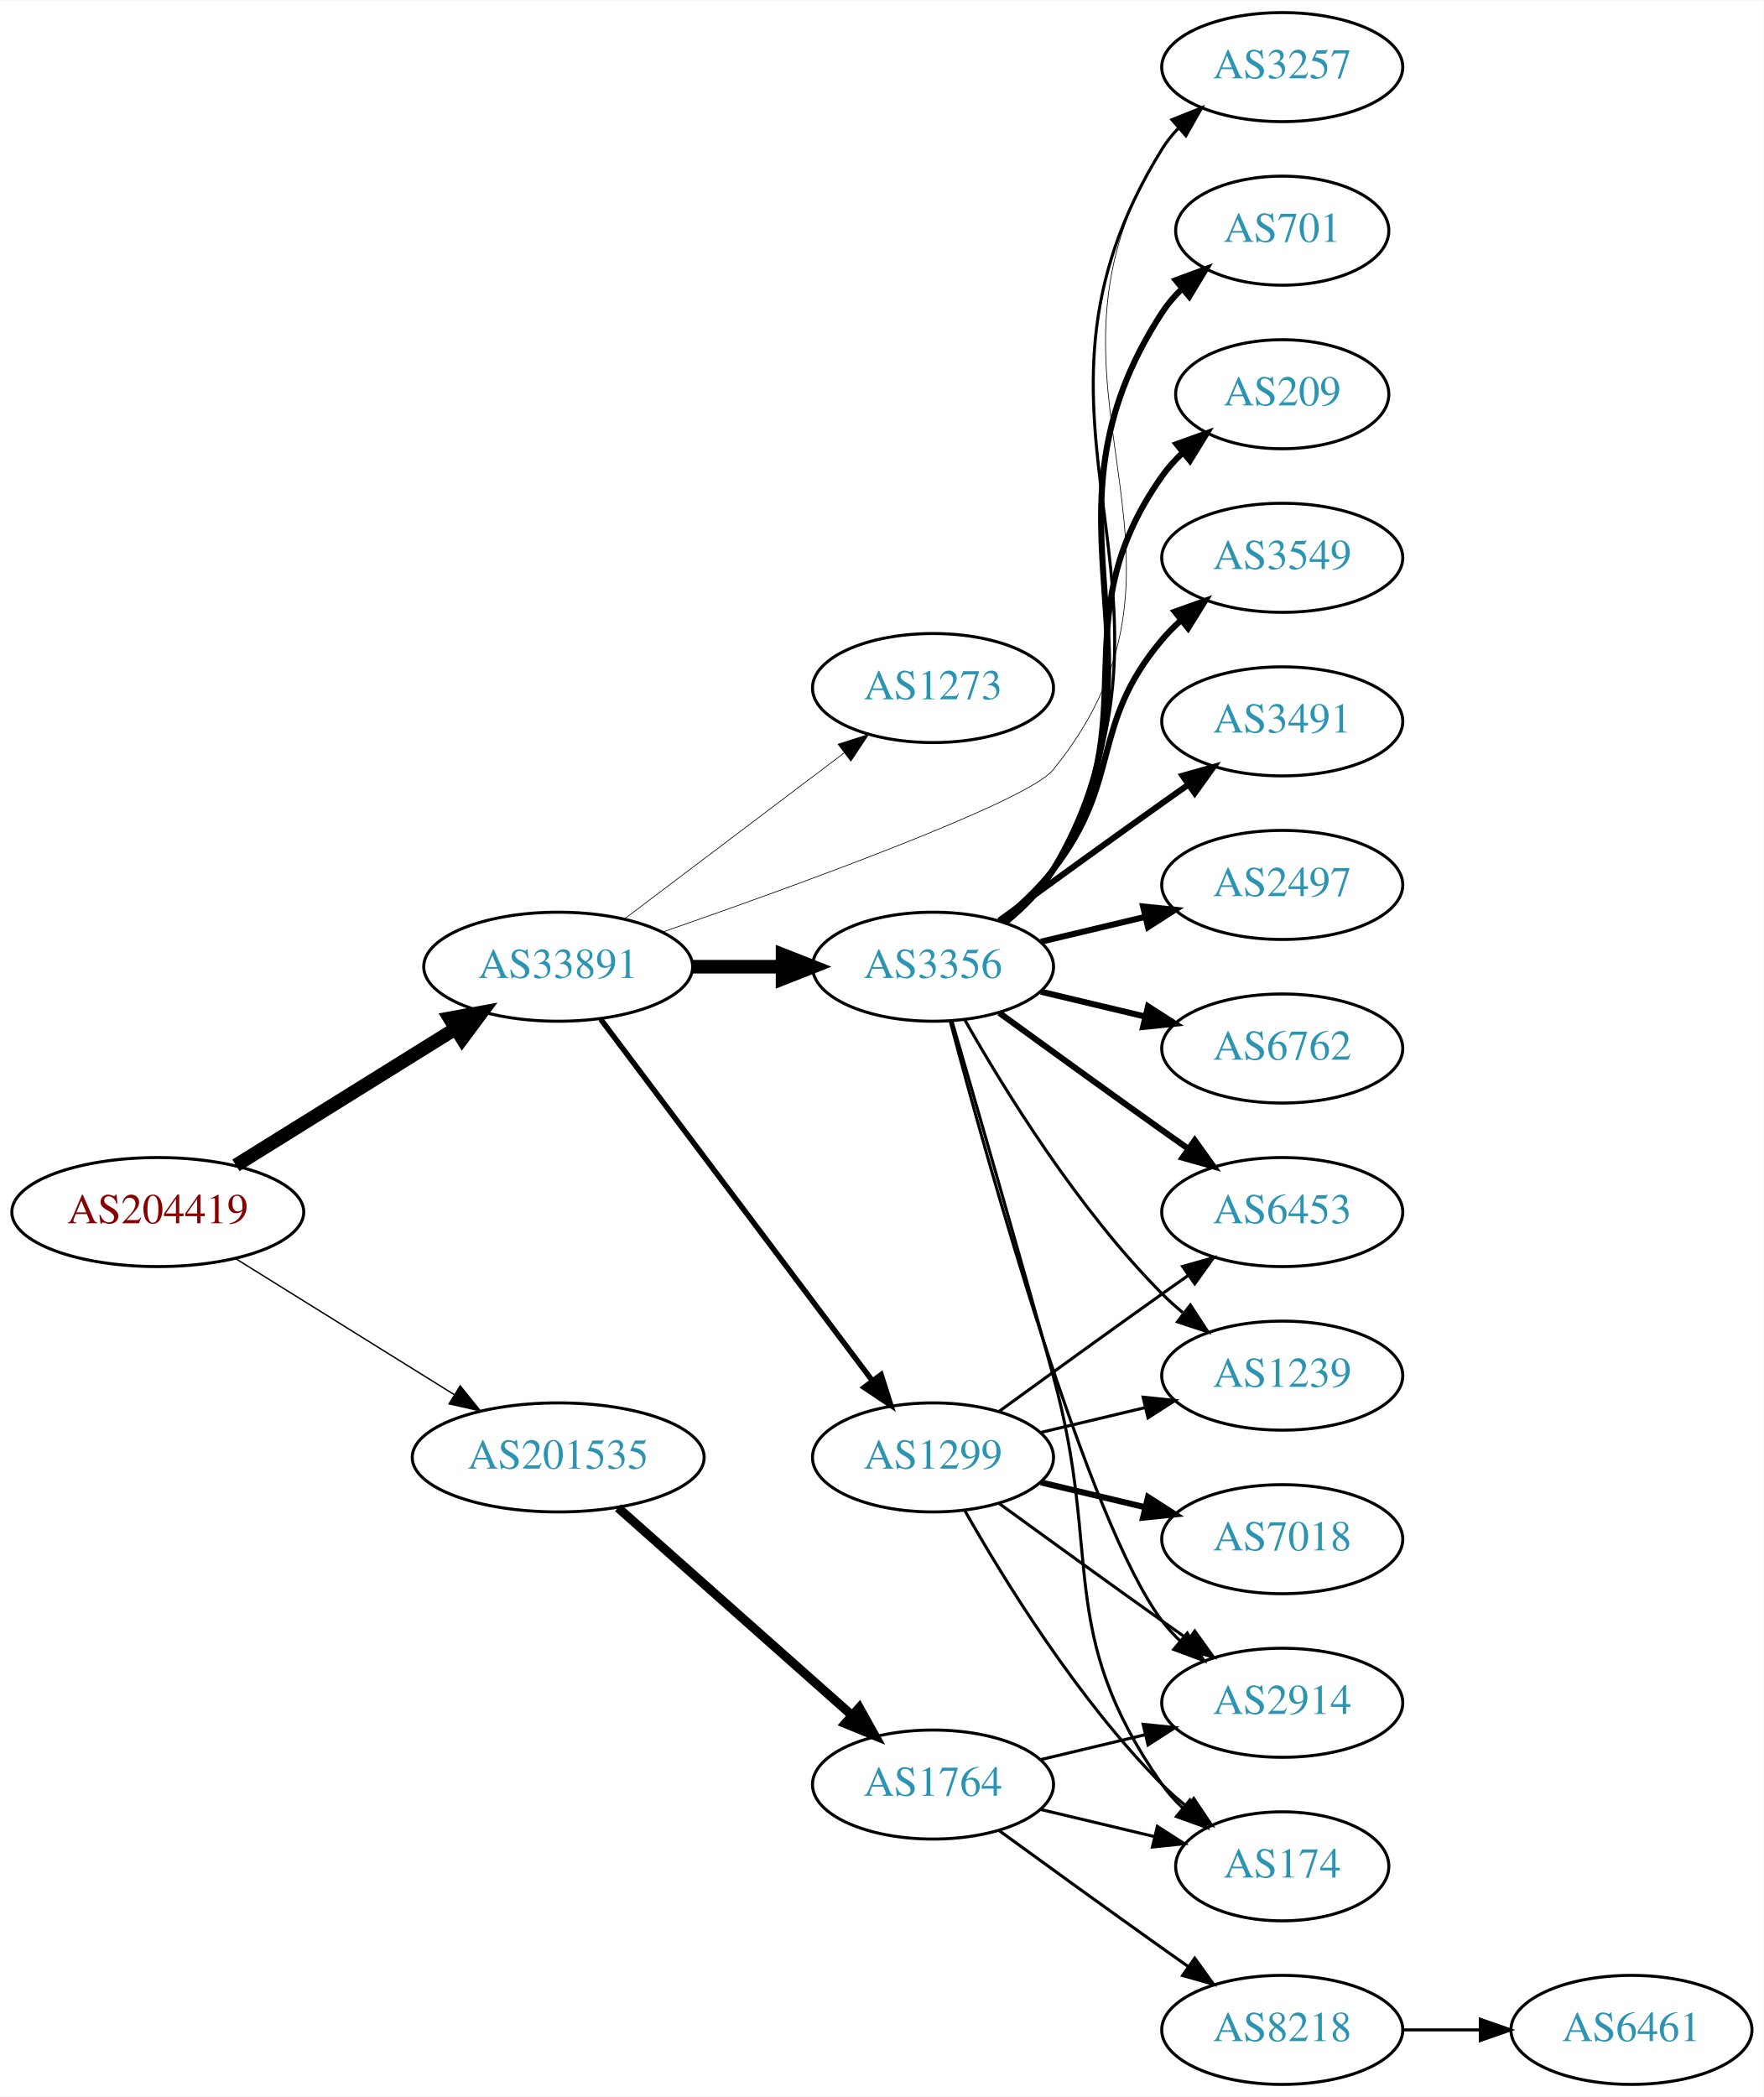
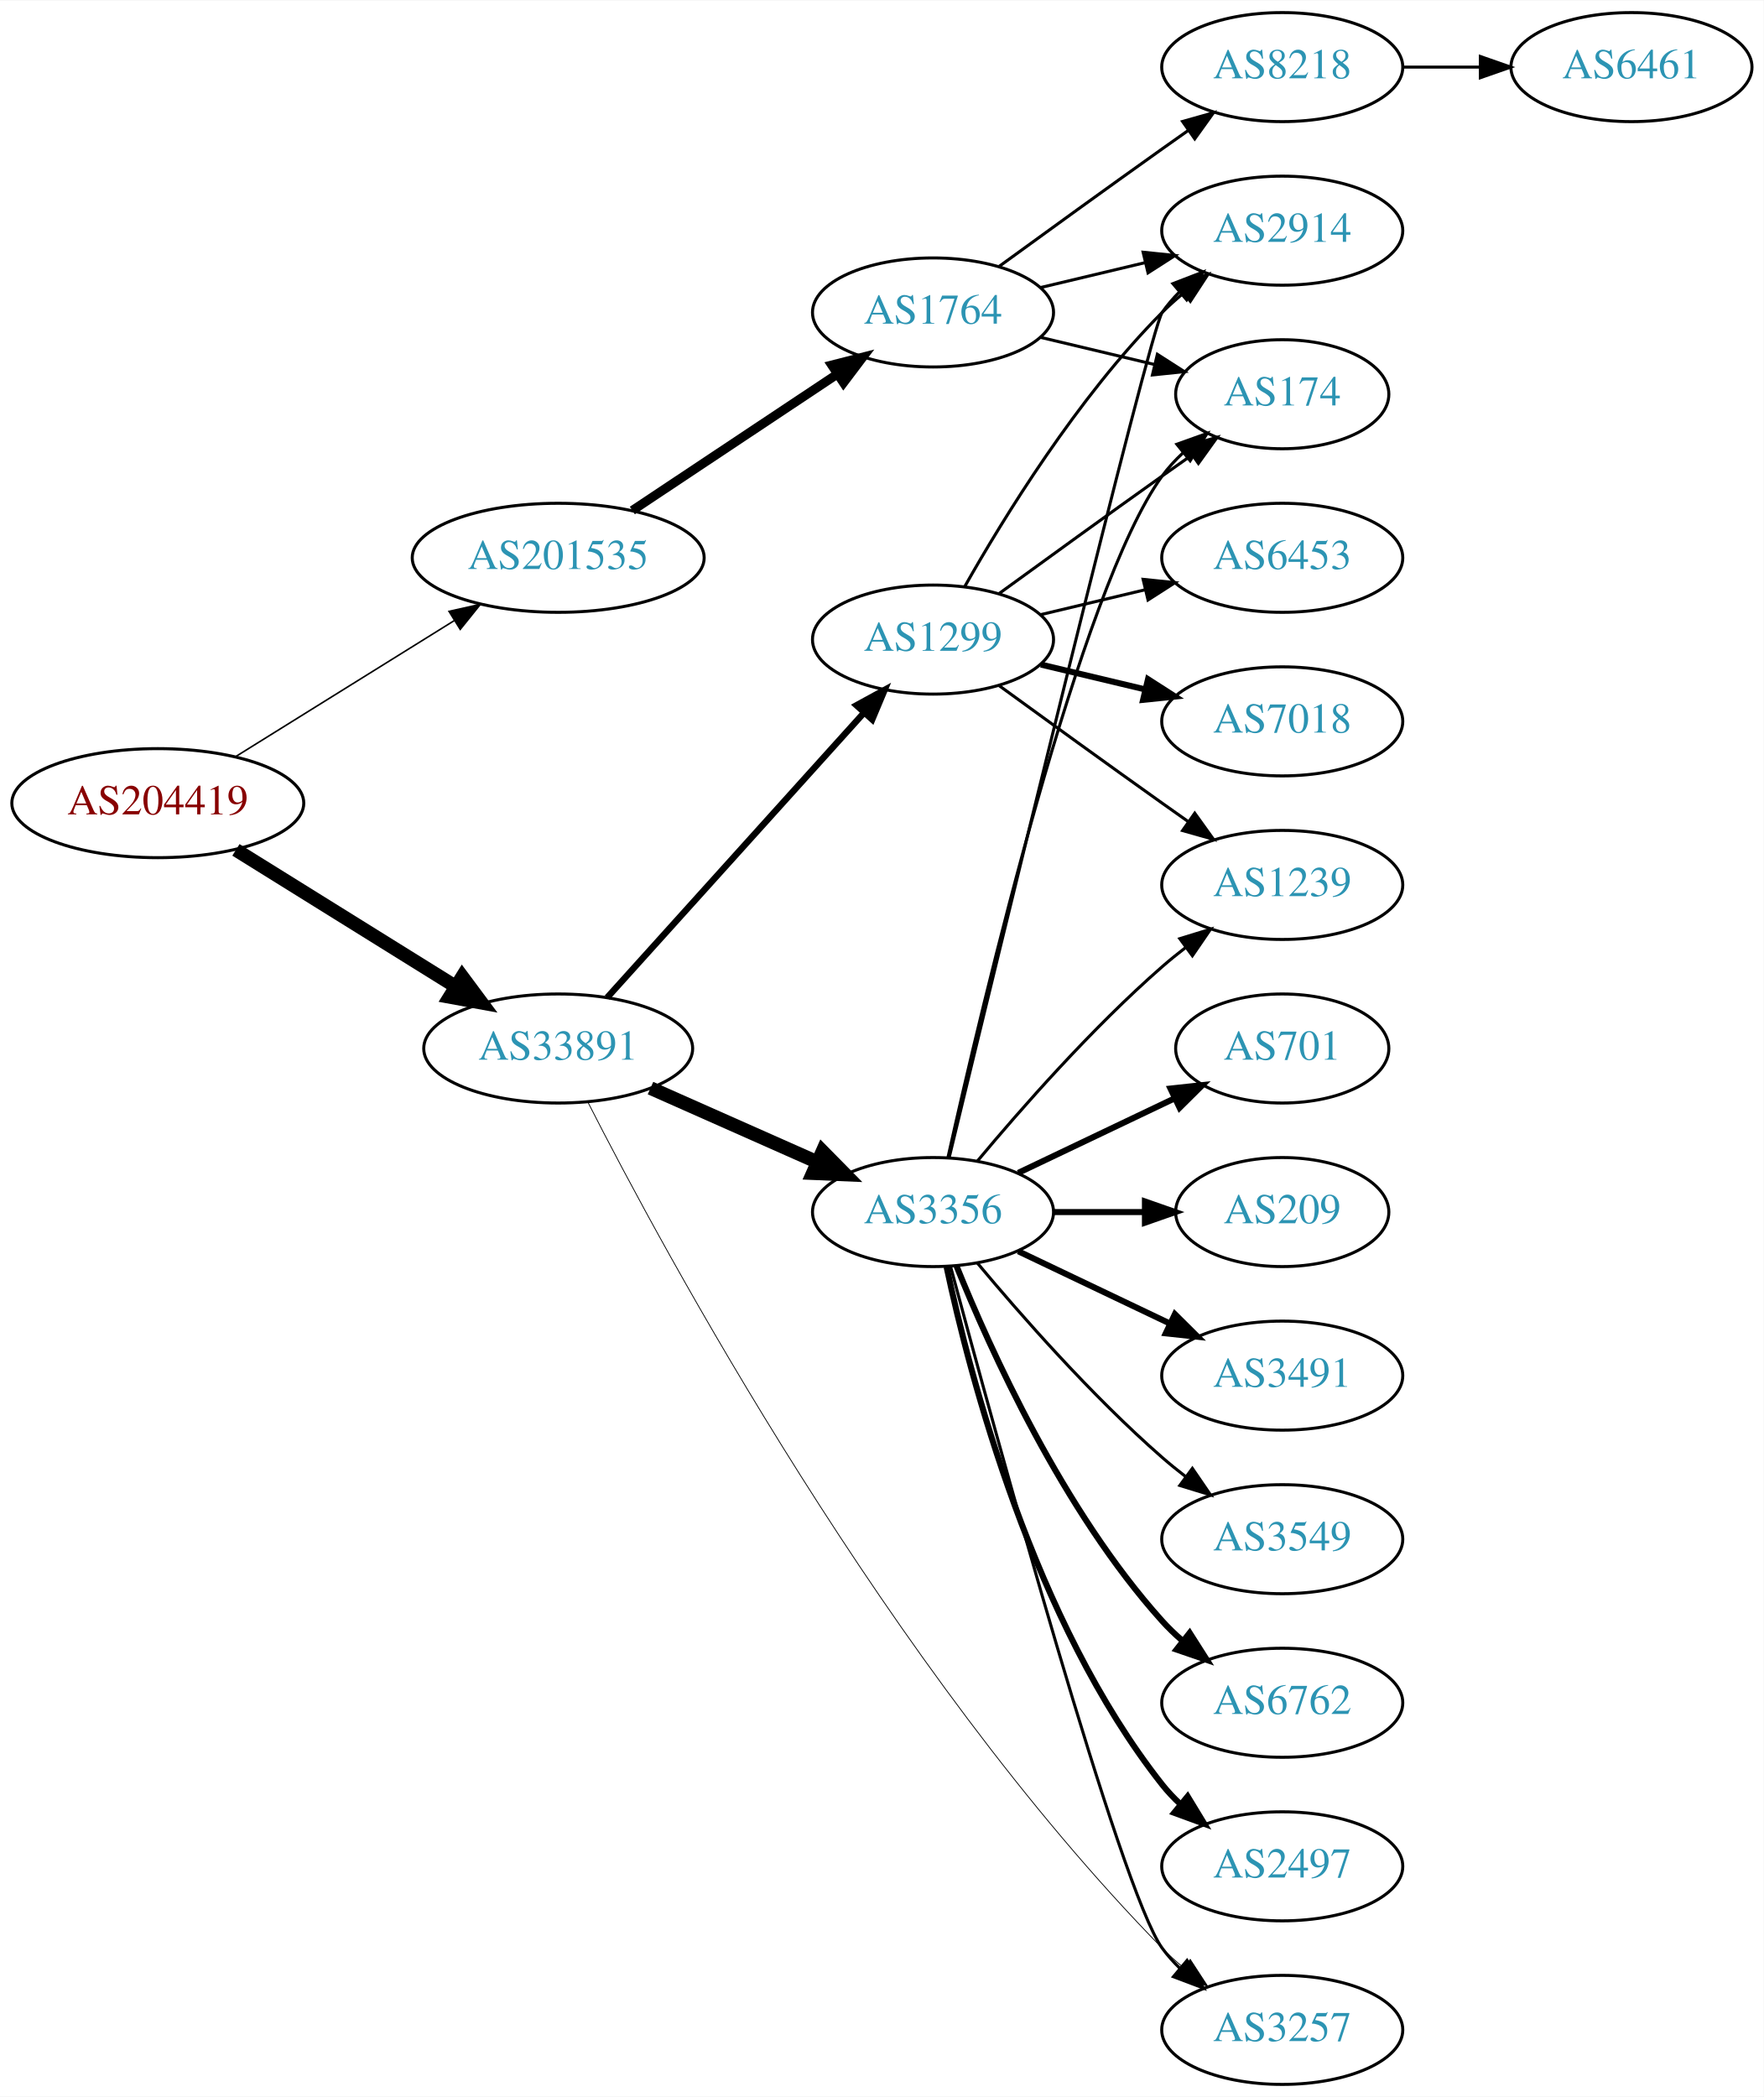
<svg xmlns="http://www.w3.org/2000/svg" xmlns:xlink="http://www.w3.org/1999/xlink" width="582pt" height="692pt" viewBox="0.00 0.00 582.26 692.00">
  <g id="graph0" class="graph" transform="scale(1 1) rotate(0) translate(4 688)">
    <polygon fill="white" stroke="none" points="-4,4 -4,-688 578.262,-688 578.262,4 -4,4" />
    <g id="node1" class="node">
      <g id="a_node1">
        <a xlink:href="/asn/204419" xlink:title="AS204419 ~ Smart-Connect [AT]">
-           <ellipse fill="#ffffff" stroke="black" cx="48.096" cy="-288" rx="48.192" ry="18" />
-           <text text-anchor="middle" x="48.096" y="-284.3" font-family="Times,serif" font-size="14.00" fill="#880000">AS204419</text>
+           <ellipse fill="#ffffff" stroke="black" cx="48.096" cy="-423" rx="48.192" ry="18" />
+           <text text-anchor="middle" x="48.096" y="-419.3" font-family="Times,serif" font-size="14.00" fill="#880000">AS204419</text>
        </a>
      </g>
    </g>
    <g id="node2" class="node">
      <g id="a_node2">
        <a xlink:href="/asn/33891" xlink:title="AS33891 ~ CORE-BACKBONE GMBH GLOBAL NETWORK [DE]">
-           <ellipse fill="#ffffff" stroke="black" cx="180.287" cy="-369" rx="44.393" ry="18" />
-           <text text-anchor="middle" x="180.287" y="-365.3" font-family="Times,serif" font-size="14.00" fill="#2c94b3">AS33891</text>
+           <ellipse fill="#ffffff" stroke="black" cx="180.287" cy="-342" rx="44.393" ry="18" />
+           <text text-anchor="middle" x="180.287" y="-338.3" font-family="Times,serif" font-size="14.00" fill="#2c94b3">AS33891</text>
        </a>
      </g>
    </g>
    <g id="edge1" class="edge">
-       <path fill="none" stroke="black" stroke-width="4.5" d="M73.89,-303.426C94.472,-316.231 123.915,-334.549 146.452,-348.572" />
-       <polygon fill="black" stroke="black" stroke-width="4.5" points="144.455,-351.966 155.026,-353.905 148.615,-345.28 144.455,-351.966" />
+       <path fill="none" stroke="black" stroke-width="4.5" d="M73.89,-407.574C94.472,-394.769 123.915,-376.451 146.452,-362.428" />
+       <polygon fill="black" stroke="black" stroke-width="4.5" points="148.615,-365.72 155.026,-357.095 144.455,-359.034 148.615,-365.72" />
    </g>
    <g id="node3" class="node">
      <g id="a_node3">
        <a xlink:href="/asn/201535" xlink:title="AS201535 ~ andom-tec [AT]">
-           <ellipse fill="#ffffff" stroke="black" cx="180.287" cy="-207" rx="48.192" ry="18" />
-           <text text-anchor="middle" x="180.287" y="-203.3" font-family="Times,serif" font-size="14.00" fill="#2c94b3">AS201535</text>
+           <ellipse fill="#ffffff" stroke="black" cx="180.287" cy="-504" rx="48.192" ry="18" />
+           <text text-anchor="middle" x="180.287" y="-500.3" font-family="Times,serif" font-size="14.00" fill="#2c94b3">AS201535</text>
        </a>
      </g>
    </g>
    <g id="edge2" class="edge">
-       <path fill="none" stroke="black" stroke-width="0.45" d="M73.89,-272.574C94.341,-259.85 123.542,-241.682 146.024,-227.695" />
-       <polygon fill="black" stroke="black" stroke-width="0.45" points="147.943,-230.623 154.585,-222.369 144.245,-224.68 147.943,-230.623" />
+       <path fill="none" stroke="black" stroke-width="0.519" d="M73.89,-438.426C94.341,-451.15 123.542,-469.318 146.024,-483.305" />
+       <polygon fill="black" stroke="black" stroke-width="0.519" points="144.245,-486.32 154.585,-488.631 147.943,-480.377 144.245,-486.32" />
    </g>
    <g id="node4" class="node">
      <g id="a_node4">
        <a xlink:href="/asn/1299" xlink:title="AS1299 ~ Telia Carrier [EU]">
-           <ellipse fill="#ffffff" stroke="black" cx="304.029" cy="-207" rx="39.794" ry="18" />
-           <text text-anchor="middle" x="304.029" y="-203.3" font-family="Times,serif" font-size="14.00" fill="#2c94b3">AS1299</text>
+           <ellipse fill="#ffffff" stroke="black" cx="304.029" cy="-477" rx="39.794" ry="18" />
+           <text text-anchor="middle" x="304.029" y="-473.3" font-family="Times,serif" font-size="14.00" fill="#2c94b3">AS1299</text>
        </a>
      </g>
    </g>
    <g id="edge3" class="edge">
-       <path fill="none" stroke="black" stroke-width="1.8" d="M194.316,-351.663C215.826,-323.04 258.867,-265.767 283.856,-232.514" />
-       <polygon fill="black" stroke="black" stroke-width="1.8" points="286.885,-234.309 290.095,-224.212 281.289,-230.104 286.885,-234.309" />
+       <path fill="none" stroke="black" stroke-width="2.118" d="M196.46,-358.825C217.809,-382.499 256.832,-425.771 281.269,-452.87" />
+       <polygon fill="black" stroke="black" stroke-width="2.118" points="278.752,-455.305 288.048,-460.387 283.95,-450.617 278.752,-455.305" />
    </g>
    <g id="node5" class="node">
      <g id="a_node5">
        <a xlink:href="/asn/3356" xlink:title="AS3356 ~ Level 3 Parent, LLC [US]">
-           <ellipse fill="#ffffff" stroke="black" cx="304.029" cy="-369" rx="39.794" ry="18" />
-           <text text-anchor="middle" x="304.029" y="-365.3" font-family="Times,serif" font-size="14.00" fill="#2c94b3">AS3356</text>
+           <ellipse fill="#ffffff" stroke="black" cx="304.029" cy="-288" rx="39.794" ry="18" />
+           <text text-anchor="middle" x="304.029" y="-284.3" font-family="Times,serif" font-size="14.00" fill="#2c94b3">AS3356</text>
        </a>
      </g>
    </g>
    <g id="edge4" class="edge">
-       <path fill="none" stroke="black" stroke-width="4.5" d="M224.552,-369C234.189,-369 244.471,-369 254.311,-369" />
-       <polygon fill="black" stroke="black" stroke-width="4.5" points="254.36,-372.938 264.36,-369 254.36,-365.063 254.36,-372.938" />
+       <path fill="none" stroke="black" stroke-width="4.5" d="M210.758,-328.928C227.264,-321.607 248.013,-312.403 265.652,-304.579" />
+       <polygon fill="black" stroke="black" stroke-width="4.5" points="267.54,-308.049 275.085,-300.395 264.347,-300.85 267.54,-308.049" />
    </g>
    <g id="node6" class="node">
      <g id="a_node6">
        <a xlink:href="/asn/3257" xlink:title="AS3257 ~ GTT [DE]">
-           <ellipse fill="#ffffff" stroke="black" cx="419.322" cy="-666" rx="39.794" ry="18" />
-           <text text-anchor="middle" x="419.322" y="-662.3" font-family="Times,serif" font-size="14.00" fill="#2c94b3">AS3257</text>
+           <ellipse fill="#ffffff" stroke="black" cx="419.322" cy="-18" rx="39.794" ry="18" />
+           <text text-anchor="middle" x="419.322" y="-14.3" font-family="Times,serif" font-size="14.00" fill="#2c94b3">AS3257</text>
        </a>
      </g>
    </g>
    <g id="edge5" class="edge">
-       <path fill="none" stroke="black" stroke-width="0.225" d="M214.576,-380.372C259.554,-396.028 335.134,-423.479 343.676,-434 401.982,-505.816 329.959,-560.991 379.676,-639 381.243,-641.459 383.122,-643.756 385.197,-645.89" />
-       <polygon fill="black" stroke="black" stroke-width="0.225" points="382.981,-648.601 392.83,-652.506 387.566,-643.311 382.981,-648.601" />
+       <path fill="none" stroke="black" stroke-width="0.265" d="M190.078,-324.31C214.868,-275.622 289.434,-137.148 379.676,-45 381.77,-42.862 384.054,-40.784 386.431,-38.792" />
+       <polygon fill="black" stroke="black" stroke-width="0.265" points="388.949,-41.27 394.731,-32.392 384.675,-35.727 388.949,-41.27" />
+     </g>
+     <g id="node18" class="node">
+       <g id="a_node18">
+         <a xlink:href="/asn/1764" xlink:title="AS1764 ~ NEXTLAYER-AS [AT]">
+           <ellipse fill="#ffffff" stroke="black" cx="304.029" cy="-585" rx="39.794" ry="18" />
+           <text text-anchor="middle" x="304.029" y="-581.3" font-family="Times,serif" font-size="14.00" fill="#2c94b3">AS1764</text>
+         </a>
+       </g>
+     </g>
+     <g id="edge21" class="edge">
+       <path fill="none" stroke="black" stroke-width="3" d="M204.76,-519.618C223.986,-532.409 251.338,-550.608 272.306,-564.559" />
+       <polygon fill="black" stroke="black" stroke-width="3" points="270.595,-567.624 280.859,-570.249 274.472,-561.796 270.595,-567.624" />
    </g>
    <g id="node7" class="node">
      <g id="a_node7">
-         <a xlink:href="/asn/1273" xlink:title="AS1273 ~ Vodafone Group PLC [EU]">
-           <ellipse fill="#ffffff" stroke="black" cx="304.029" cy="-461" rx="39.794" ry="18" />
-           <text text-anchor="middle" x="304.029" y="-457.3" font-family="Times,serif" font-size="14.00" fill="#2c94b3">AS1273</text>
+         <a xlink:href="/asn/1239" xlink:title="AS1239 ~ Sprint [US]">
+           <ellipse fill="#ffffff" stroke="black" cx="419.322" cy="-396" rx="39.794" ry="18" />
+           <text text-anchor="middle" x="419.322" y="-392.3" font-family="Times,serif" font-size="14.00" fill="#2c94b3">AS1239</text>
        </a>
      </g>
    </g>
    <g id="edge6" class="edge">
-       <path fill="none" stroke="black" stroke-width="0.225" d="M202.215,-384.815C222.229,-399.94 252.557,-422.859 274.722,-439.608" />
-       <polygon fill="black" stroke="black" stroke-width="0.225" points="272.69,-442.46 282.779,-445.697 276.911,-436.875 272.69,-442.46" />
-     </g>
-     <g id="node19" class="node">
-       <g id="a_node19">
-         <a xlink:href="/asn/1764" xlink:title="AS1764 ~ NEXTLAYER-AS [AT]">
-           <ellipse fill="#ffffff" stroke="black" cx="304.029" cy="-99" rx="39.794" ry="18" />
-           <text text-anchor="middle" x="304.029" y="-95.3" font-family="Times,serif" font-size="14.00" fill="#2c94b3">AS1764</text>
-         </a>
-       </g>
-     </g>
-     <g id="edge23" class="edge">
-       <path fill="none" stroke="black" stroke-width="3" d="M200.043,-190.362C220.686,-172.048 254.006,-142.49 277.132,-121.974" />
-       <polygon fill="black" stroke="black" stroke-width="3" points="279.692,-124.382 284.85,-115.128 275.046,-119.146 279.692,-124.382" />
+       <path fill="none" stroke="black" d="M325.878,-461.778C340.812,-450.909 361.425,-435.975 379.676,-423 382.496,-420.995 385.439,-418.915 388.387,-416.841" />
+       <polygon fill="black" stroke="black" points="390.434,-419.681 396.612,-411.074 386.415,-413.95 390.434,-419.681" />
+     </g>
+     <g id="node8" class="node">
+       <g id="a_node8">
+         <a xlink:href="/asn/7018" xlink:title="AS7018 ~ AT&amp;T Services, Inc. [US]">
+           <ellipse fill="#ffffff" stroke="black" cx="419.322" cy="-450" rx="39.794" ry="18" />
+           <text text-anchor="middle" x="419.322" y="-446.3" font-family="Times,serif" font-size="14.00" fill="#2c94b3">AS7018</text>
+         </a>
+       </g>
+     </g>
+     <g id="edge7" class="edge">
+       <path fill="none" stroke="black" stroke-width="2" d="M339.637,-468.752C350.508,-466.162 362.662,-463.265 374.105,-460.538" />
+       <polygon fill="black" stroke="black" stroke-width="2" points="375.011,-463.92 383.927,-458.197 373.388,-457.111 375.011,-463.92" />
+     </g>
+     <g id="node9" class="node">
+       <g id="a_node9">
+         <a xlink:href="/asn/2914" xlink:title="AS2914 ~ NTT America, Inc. [US]">
+           <ellipse fill="#ffffff" stroke="black" cx="419.322" cy="-612" rx="39.794" ry="18" />
+           <text text-anchor="middle" x="419.322" y="-608.3" font-family="Times,serif" font-size="14.00" fill="#2c94b3">AS2914</text>
+         </a>
+       </g>
+     </g>
+     <g id="edge8" class="edge">
+       <path fill="none" stroke="black" d="M314.489,-494.49C327.271,-517.096 351.703,-556.886 379.676,-585 381.787,-587.121 384.083,-589.188 386.468,-591.171" />
+       <polygon fill="black" stroke="black" points="384.72,-594.242 394.784,-597.556 388.984,-588.69 384.72,-594.242" />
    </g>
    <g id="node10" class="node">
      <g id="a_node10">
-         <a xlink:href="/asn/1239" xlink:title="AS1239 ~ Sprint [US]">
-           <ellipse fill="#ffffff" stroke="black" cx="419.322" cy="-234" rx="39.794" ry="18" />
-           <text text-anchor="middle" x="419.322" y="-230.3" font-family="Times,serif" font-size="14.00" fill="#2c94b3">AS1239</text>
-         </a>
-       </g>
-     </g>
-     <g id="edge19" class="edge">
-       <path fill="none" stroke="black" d="M339.637,-215.248C350.508,-217.838 362.662,-220.735 374.105,-223.462" />
-       <polygon fill="black" stroke="black" points="373.388,-226.889 383.927,-225.803 375.011,-220.08 373.388,-226.889" />
+         <a xlink:href="/asn/174" xlink:title="AS174 ~ Cogent Communications [US]">
+           <ellipse fill="#ffffff" stroke="black" cx="419.322" cy="-558" rx="35.194" ry="18" />
+           <text text-anchor="middle" x="419.322" y="-554.3" font-family="Times,serif" font-size="14.00" fill="#2c94b3">AS174</text>
+         </a>
+       </g>
+     </g>
+     <g id="edge9" class="edge">
+       <path fill="none" stroke="black" d="M325.878,-492.222C340.812,-503.091 361.425,-518.025 379.676,-531 382.886,-533.282 386.255,-535.661 389.61,-538.018" />
+       <polygon fill="black" stroke="black" points="387.622,-540.899 397.82,-543.77 391.638,-535.166 387.622,-540.899" />
    </g>
    <g id="node11" class="node">
      <g id="a_node11">
        <a xlink:href="/asn/6453" xlink:title="AS6453 ~ TATA COMMUNICATIONS (AMERICA) INC [US]">
-           <ellipse fill="#ffffff" stroke="black" cx="419.322" cy="-288" rx="39.794" ry="18" />
-           <text text-anchor="middle" x="419.322" y="-284.3" font-family="Times,serif" font-size="14.00" fill="#2c94b3">AS6453</text>
-         </a>
-       </g>
-     </g>
-     <g id="edge21" class="edge">
-       <path fill="none" stroke="black" d="M325.878,-222.222C340.812,-233.091 361.425,-248.025 379.676,-261 382.496,-263.005 385.439,-265.085 388.387,-267.159" />
-       <polygon fill="black" stroke="black" points="386.415,-270.05 396.612,-272.926 390.434,-264.319 386.415,-270.05" />
+           <ellipse fill="#ffffff" stroke="black" cx="419.322" cy="-504" rx="39.794" ry="18" />
+           <text text-anchor="middle" x="419.322" y="-500.3" font-family="Times,serif" font-size="14.00" fill="#2c94b3">AS6453</text>
+         </a>
+       </g>
+     </g>
+     <g id="edge10" class="edge">
+       <path fill="none" stroke="black" d="M339.637,-485.248C350.508,-487.838 362.662,-490.735 374.105,-493.462" />
+       <polygon fill="black" stroke="black" points="373.388,-496.889 383.927,-495.803 375.011,-490.08 373.388,-496.889" />
+     </g>
+     <g id="edge20" class="edge">
+       <path fill="none" stroke="black" d="M309.868,-269.859C324.147,-216.694 365.97,-63.818 379.676,-45 381.393,-42.643 383.38,-40.419 385.529,-38.337" />
+       <polygon fill="black" stroke="black" points="387.891,-40.925 393.303,-31.817 383.392,-35.561 387.891,-40.925" />
+     </g>
+     <g id="edge11" class="edge">
+       <path fill="none" stroke="black" d="M318.659,-304.817C332.942,-321.929 356.488,-348.745 379.676,-369 382.142,-371.154 384.78,-373.294 387.478,-375.372" />
+       <polygon fill="black" stroke="black" points="385.503,-378.264 395.632,-381.37 389.651,-372.625 385.503,-378.264" />
+     </g>
+     <g id="edge18" class="edge">
+       <path fill="none" stroke="black" d="M309.414,-306.165C324.794,-369.79 375.583,-579.064 379.676,-585 381.331,-587.401 383.274,-589.656 385.392,-591.76" />
+       <polygon fill="black" stroke="black" points="383.223,-594.51 393.109,-598.322 387.758,-589.177 383.223,-594.51" />
+     </g>
+     <g id="edge19" class="edge">
+       <path fill="none" stroke="black" d="M308.988,-306.152C320.108,-356.009 352.588,-493.81 379.676,-531 381.652,-533.712 383.986,-536.249 386.513,-538.595" />
+       <polygon fill="black" stroke="black" points="384.529,-541.493 394.507,-545.055 388.928,-536.048 384.529,-541.493" />
+     </g>
+     <g id="node12" class="node">
+       <g id="a_node12">
+         <a xlink:href="/asn/209" xlink:title="AS209 ~ CenturyLink Communications, LLC [US]">
+           <ellipse fill="#ffffff" stroke="black" cx="419.322" cy="-288" rx="35.194" ry="18" />
+           <text text-anchor="middle" x="419.322" y="-284.3" font-family="Times,serif" font-size="14.00" fill="#2c94b3">AS209</text>
+         </a>
+       </g>
+     </g>
+     <g id="edge12" class="edge">
+       <path fill="none" stroke="black" stroke-width="2" d="M343.702,-288C353.407,-288 363.898,-288 373.861,-288" />
+       <polygon fill="black" stroke="black" stroke-width="2" points="373.997,-291.5 383.997,-288 373.997,-284.5 373.997,-291.5" />
+     </g>
+     <g id="node13" class="node">
+       <g id="a_node13">
+         <a xlink:href="/asn/3491" xlink:title="AS3491 ~ PCCW Global, Inc. [US]">
+           <ellipse fill="#ffffff" stroke="black" cx="419.322" cy="-234" rx="39.794" ry="18" />
+           <text text-anchor="middle" x="419.322" y="-230.3" font-family="Times,serif" font-size="14.00" fill="#2c94b3">AS3491</text>
+         </a>
+       </g>
+     </g>
+     <g id="edge13" class="edge">
+       <path fill="none" stroke="black" stroke-width="2" d="M332.166,-275.066C347.16,-267.919 365.981,-258.948 382.204,-251.215" />
+       <polygon fill="black" stroke="black" stroke-width="2" points="383.886,-254.291 391.407,-246.829 380.874,-247.972 383.886,-254.291" />
+     </g>
+     <g id="node14" class="node">
+       <g id="a_node14">
+         <a xlink:href="/asn/3549" xlink:title="AS3549 ~ Level 3 Parent, LLC [US]">
+           <ellipse fill="#ffffff" stroke="black" cx="419.322" cy="-180" rx="39.794" ry="18" />
+           <text text-anchor="middle" x="419.322" y="-176.3" font-family="Times,serif" font-size="14.00" fill="#2c94b3">AS3549</text>
+         </a>
+       </g>
+     </g>
+     <g id="edge14" class="edge">
+       <path fill="none" stroke="black" d="M318.659,-271.183C332.942,-254.071 356.488,-227.255 379.676,-207 382.142,-204.846 384.78,-202.706 387.478,-200.628" />
+       <polygon fill="black" stroke="black" points="389.651,-203.375 395.632,-194.63 385.503,-197.736 389.651,-203.375" />
+     </g>
+     <g id="node15" class="node">
+       <g id="a_node15">
+         <a xlink:href="/asn/6762" xlink:title="AS6762 ~ TELECOM ITALIA SPARKLE S.p.A. [IT]">
+           <ellipse fill="#ffffff" stroke="black" cx="419.322" cy="-126" rx="39.794" ry="18" />
+           <text text-anchor="middle" x="419.322" y="-122.3" font-family="Times,serif" font-size="14.00" fill="#2c94b3">AS6762</text>
+         </a>
+       </g>
+     </g>
+     <g id="edge15" class="edge">
+       <path fill="none" stroke="black" stroke-width="2" d="M311.777,-270.213C322.828,-242.757 346.881,-189.422 379.676,-153 381.678,-150.776 383.897,-148.637 386.229,-146.603" />
+       <polygon fill="black" stroke="black" stroke-width="2" points="388.76,-149.065 394.449,-140.127 384.428,-143.567 388.76,-149.065" />
    </g>
    <g id="node16" class="node">
      <g id="a_node16">
-         <a xlink:href="/asn/2914" xlink:title="AS2914 ~ NTT America, Inc. [US]">
-           <ellipse fill="#ffffff" stroke="black" cx="419.322" cy="-126" rx="39.794" ry="18" />
-           <text text-anchor="middle" x="419.322" y="-122.3" font-family="Times,serif" font-size="14.00" fill="#2c94b3">AS2914</text>
-         </a>
-       </g>
-     </g>
-     <g id="edge22" class="edge">
-       <path fill="none" stroke="black" d="M325.878,-191.778C340.812,-180.909 361.425,-165.975 379.676,-153 382.496,-150.995 385.439,-148.915 388.387,-146.841" />
-       <polygon fill="black" stroke="black" points="390.434,-149.681 396.612,-141.074 386.415,-143.95 390.434,-149.681" />
+         <a xlink:href="/asn/2497" xlink:title="AS2497 ~ Internet Initiative Japan Inc. [JP]">
+           <ellipse fill="#ffffff" stroke="black" cx="419.322" cy="-72" rx="39.794" ry="18" />
+           <text text-anchor="middle" x="419.322" y="-68.3" font-family="Times,serif" font-size="14.00" fill="#2c94b3">AS2497</text>
+         </a>
+       </g>
+     </g>
+     <g id="edge16" class="edge">
+       <path fill="none" stroke="black" stroke-width="2" d="M308.52,-269.84C316.151,-233.97 337.142,-152.845 379.676,-99 381.483,-96.712 383.536,-94.538 385.731,-92.49" />
+       <polygon fill="black" stroke="black" stroke-width="2" points="388.085,-95.086 393.591,-86.034 383.642,-89.677 388.085,-95.086" />
    </g>
    <g id="node17" class="node">
      <g id="a_node17">
-         <a xlink:href="/asn/174" xlink:title="AS174 ~ Cogent Communications [US]">
-           <ellipse fill="#ffffff" stroke="black" cx="419.322" cy="-72" rx="35.194" ry="18" />
-           <text text-anchor="middle" x="419.322" y="-68.3" font-family="Times,serif" font-size="14.00" fill="#2c94b3">AS174</text>
-         </a>
-       </g>
-     </g>
-     <g id="edge20" class="edge">
-       <path fill="none" stroke="black" d="M314.489,-189.51C327.271,-166.904 351.703,-127.114 379.676,-99 382.176,-96.487 384.937,-94.052 387.798,-91.739" />
-       <polygon fill="black" stroke="black" points="390.098,-94.389 395.995,-85.587 385.896,-88.79 390.098,-94.389" />
-     </g>
-     <g id="node18" class="node">
-       <g id="a_node18">
-         <a xlink:href="/asn/7018" xlink:title="AS7018 ~ AT&amp;T Services, Inc. [US]">
-           <ellipse fill="#ffffff" stroke="black" cx="419.322" cy="-180" rx="39.794" ry="18" />
-           <text text-anchor="middle" x="419.322" y="-176.3" font-family="Times,serif" font-size="14.00" fill="#2c94b3">AS7018</text>
-         </a>
-       </g>
-     </g>
-     <g id="edge18" class="edge">
-       <path fill="none" stroke="black" stroke-width="2" d="M339.637,-198.752C350.508,-196.162 362.662,-193.265 374.105,-190.538" />
-       <polygon fill="black" stroke="black" stroke-width="2" points="375.011,-193.92 383.927,-188.197 373.388,-187.111 375.011,-193.92" />
-     </g>
-     <g id="edge16" class="edge">
-       <path fill="none" stroke="black" d="M328.24,-383.635C334.157,-388.461 339.903,-394.327 343.676,-401 396.336,-494.123 323.253,-548.108 379.676,-639 381.214,-641.477 383.072,-643.788 385.132,-645.93" />
-       <polygon fill="black" stroke="black" points="382.901,-648.629 392.738,-652.564 387.502,-643.354 382.901,-648.629" />
-     </g>
-     <g id="node8" class="node">
-       <g id="a_node8">
-         <a xlink:href="/asn/209" xlink:title="AS209 ~ CenturyLink Communications, LLC [US]">
-           <ellipse fill="#ffffff" stroke="black" cx="419.322" cy="-558" rx="35.194" ry="18" />
-           <text text-anchor="middle" x="419.322" y="-554.3" font-family="Times,serif" font-size="14.00" fill="#2c94b3">AS209</text>
-         </a>
-       </g>
-     </g>
-     <g id="edge7" class="edge">
-       <path fill="none" stroke="black" stroke-width="2" d="M327.329,-383.615C333.373,-388.511 339.414,-394.419 343.676,-401 376.264,-451.322 345.058,-482.052 379.676,-531 381.614,-533.74 383.922,-536.295 386.432,-538.653" />
-       <polygon fill="black" stroke="black" stroke-width="2" points="384.434,-541.539 394.402,-545.13 388.849,-536.107 384.434,-541.539" />
-     </g>
-     <g id="node9" class="node">
-       <g id="a_node9">
-         <a xlink:href="/asn/3549" xlink:title="AS3549 ~ Level 3 Parent, LLC [US]">
-           <ellipse fill="#ffffff" stroke="black" cx="419.322" cy="-504" rx="39.794" ry="18" />
-           <text text-anchor="middle" x="419.322" y="-500.3" font-family="Times,serif" font-size="14.00" fill="#2c94b3">AS3549</text>
-         </a>
-       </g>
-     </g>
-     <g id="edge8" class="edge">
-       <path fill="none" stroke="black" stroke-width="2" d="M326.635,-384.108C332.659,-389.018 338.864,-394.81 343.676,-401 366.615,-430.508 355.55,-448.454 379.676,-477 381.558,-479.227 383.665,-481.357 385.897,-483.374" />
-       <polygon fill="black" stroke="black" stroke-width="2" points="383.847,-486.217 393.827,-489.772 388.242,-480.769 383.847,-486.217" />
-     </g>
-     <g id="edge9" class="edge">
-       <path fill="none" stroke="black" d="M314.489,-351.51C327.271,-328.904 351.703,-289.114 379.676,-261 381.787,-258.879 384.083,-256.812 386.468,-254.829" />
-       <polygon fill="black" stroke="black" points="388.984,-257.31 394.784,-248.444 384.72,-251.758 388.984,-257.31" />
-     </g>
-     <g id="edge10" class="edge">
-       <path fill="none" stroke="black" stroke-width="2" d="M325.878,-353.778C340.812,-342.909 361.425,-327.975 379.676,-315 382.496,-312.995 385.439,-310.915 388.387,-308.841" />
-       <polygon fill="black" stroke="black" stroke-width="2" points="390.434,-311.681 396.612,-303.074 386.415,-305.95 390.434,-311.681" />
-     </g>
-     <g id="node12" class="node">
-       <g id="a_node12">
-         <a xlink:href="/asn/3491" xlink:title="AS3491 ~ PCCW Global, Inc. [US]">
-           <ellipse fill="#ffffff" stroke="black" cx="419.322" cy="-450" rx="39.794" ry="18" />
-           <text text-anchor="middle" x="419.322" y="-446.3" font-family="Times,serif" font-size="14.00" fill="#2c94b3">AS3491</text>
-         </a>
-       </g>
-     </g>
-     <g id="edge11" class="edge">
-       <path fill="none" stroke="black" stroke-width="2" d="M325.878,-384.222C340.812,-395.091 361.425,-410.025 379.676,-423 382.496,-425.005 385.439,-427.085 388.387,-429.159" />
-       <polygon fill="black" stroke="black" stroke-width="2" points="386.415,-432.05 396.612,-434.926 390.434,-426.319 386.415,-432.05" />
-     </g>
-     <g id="node13" class="node">
-       <g id="a_node13">
-         <a xlink:href="/asn/2497" xlink:title="AS2497 ~ Internet Initiative Japan Inc. [JP]">
-           <ellipse fill="#ffffff" stroke="black" cx="419.322" cy="-396" rx="39.794" ry="18" />
-           <text text-anchor="middle" x="419.322" y="-392.3" font-family="Times,serif" font-size="14.00" fill="#2c94b3">AS2497</text>
-         </a>
-       </g>
-     </g>
-     <g id="edge12" class="edge">
-       <path fill="none" stroke="black" stroke-width="2" d="M339.637,-377.248C350.508,-379.838 362.662,-382.735 374.105,-385.462" />
-       <polygon fill="black" stroke="black" stroke-width="2" points="373.388,-388.889 383.927,-387.803 375.011,-382.08 373.388,-388.889" />
-     </g>
-     <g id="node14" class="node">
-       <g id="a_node14">
-         <a xlink:href="/asn/6762" xlink:title="AS6762 ~ TELECOM ITALIA SPARKLE S.p.A. [IT]">
-           <ellipse fill="#ffffff" stroke="black" cx="419.322" cy="-342" rx="39.794" ry="18" />
-           <text text-anchor="middle" x="419.322" y="-338.3" font-family="Times,serif" font-size="14.00" fill="#2c94b3">AS6762</text>
-         </a>
-       </g>
-     </g>
-     <g id="edge13" class="edge">
-       <path fill="none" stroke="black" stroke-width="2" d="M339.637,-360.752C350.508,-358.162 362.662,-355.265 374.105,-352.538" />
-       <polygon fill="black" stroke="black" stroke-width="2" points="375.011,-355.92 383.927,-350.197 373.388,-349.111 375.011,-355.92" />
-     </g>
-     <g id="node15" class="node">
-       <g id="a_node15">
        <a xlink:href="/asn/701" xlink:title="AS701 ~ UUNET [US]">
-           <ellipse fill="#ffffff" stroke="black" cx="419.322" cy="-612" rx="35.194" ry="18" />
-           <text text-anchor="middle" x="419.322" y="-608.3" font-family="Times,serif" font-size="14.00" fill="#2c94b3">AS701</text>
-         </a>
-       </g>
-     </g>
-     <g id="edge14" class="edge">
-       <path fill="none" stroke="black" stroke-width="2" d="M328.056,-383.742C333.969,-388.57 339.76,-394.41 343.676,-401 386.247,-472.633 334.212,-515.167 379.676,-585 381.507,-587.812 383.742,-590.416 386.206,-592.807" />
-       <polygon fill="black" stroke="black" stroke-width="2" points="384.167,-595.662 394.106,-599.331 388.625,-590.264 384.167,-595.662" />
-     </g>
-     <g id="edge15" class="edge">
-       <path fill="none" stroke="black" d="M309.729,-350.898C321.881,-305.021 355.106,-185.531 379.676,-153 381.433,-150.673 383.45,-148.471 385.62,-146.404" />
-       <polygon fill="black" stroke="black" points="387.978,-148.995 393.432,-139.912 383.504,-143.611 387.978,-148.995" />
+           <ellipse fill="#ffffff" stroke="black" cx="419.322" cy="-342" rx="35.194" ry="18" />
+           <text text-anchor="middle" x="419.322" y="-338.3" font-family="Times,serif" font-size="14.00" fill="#2c94b3">AS701</text>
+         </a>
+       </g>
    </g>
    <g id="edge17" class="edge">
-       <path fill="none" stroke="black" d="M310.259,-351.123C317.787,-325.305 332.048,-276.061 343.676,-234 360.222,-174.148 344.062,-149.869 379.676,-99 381.6,-96.251 383.9,-93.69 386.405,-91.327" />
-       <polygon fill="black" stroke="black" points="388.822,-93.873 394.366,-84.844 384.401,-88.445 388.822,-93.873" />
-     </g>
-     <g id="edge26" class="edge">
-       <path fill="none" stroke="black" d="M339.637,-107.248C350.508,-109.838 362.662,-112.735 374.105,-115.462" />
-       <polygon fill="black" stroke="black" points="373.388,-118.889 383.927,-117.803 375.011,-112.08 373.388,-118.889" />
-     </g>
-     <g id="edge25" class="edge">
-       <path fill="none" stroke="black" d="M339.637,-90.752C351.431,-87.942 364.736,-84.771 377.003,-81.847" />
-       <polygon fill="black" stroke="black" points="378.092,-85.186 387.008,-79.463 376.469,-78.376 378.092,-85.186" />
+       <path fill="none" stroke="black" stroke-width="2" d="M332.166,-300.934C347.598,-308.29 367.083,-317.577 383.618,-325.459" />
+       <polygon fill="black" stroke="black" stroke-width="2" points="382.427,-328.768 392.96,-329.911 385.439,-322.449 382.427,-328.768" />
+     </g>
+     <g id="edge23" class="edge">
+       <path fill="none" stroke="black" d="M339.637,-593.248C350.508,-595.838 362.662,-598.735 374.105,-601.462" />
+       <polygon fill="black" stroke="black" points="373.388,-604.889 383.927,-603.803 375.011,-598.08 373.388,-604.889" />
+     </g>
+     <g id="edge24" class="edge">
+       <path fill="none" stroke="black" d="M339.637,-576.752C351.431,-573.942 364.736,-570.771 377.003,-567.847" />
+       <polygon fill="black" stroke="black" points="378.092,-571.186 387.008,-565.463 376.469,-564.376 378.092,-571.186" />
+     </g>
+     <g id="node19" class="node">
+       <g id="a_node19">
+         <a xlink:href="/asn/8218" xlink:title="AS8218 ~ legacy Neotelecoms [FR]">
+           <ellipse fill="#ffffff" stroke="black" cx="419.322" cy="-666" rx="39.794" ry="18" />
+           <text text-anchor="middle" x="419.322" y="-662.3" font-family="Times,serif" font-size="14.00" fill="#2c94b3">AS8218</text>
+         </a>
+       </g>
+     </g>
+     <g id="edge22" class="edge">
+       <path fill="none" stroke="black" d="M325.878,-600.222C340.812,-611.091 361.425,-626.025 379.676,-639 382.496,-641.005 385.439,-643.085 388.387,-645.159" />
+       <polygon fill="black" stroke="black" points="386.415,-648.05 396.612,-650.926 390.434,-642.319 386.415,-648.05" />
    </g>
    <g id="node20" class="node">
      <g id="a_node20">
-         <a xlink:href="/asn/8218" xlink:title="AS8218 ~ legacy Neotelecoms [FR]">
-           <ellipse fill="#ffffff" stroke="black" cx="419.322" cy="-18" rx="39.794" ry="18" />
-           <text text-anchor="middle" x="419.322" y="-14.3" font-family="Times,serif" font-size="14.00" fill="#2c94b3">AS8218</text>
-         </a>
-       </g>
-     </g>
-     <g id="edge24" class="edge">
-       <path fill="none" stroke="black" d="M325.878,-83.778C340.812,-72.909 361.425,-57.975 379.676,-45 382.496,-42.995 385.439,-40.915 388.387,-38.841" />
-       <polygon fill="black" stroke="black" points="390.434,-41.681 396.612,-33.074 386.415,-35.95 390.434,-41.681" />
-     </g>
-     <g id="node21" class="node">
-       <g id="a_node21">
        <a xlink:href="/asn/6461" xlink:title="AS6461 ~ Zayo Bandwidth [US]">
-           <ellipse fill="#ffffff" stroke="black" cx="534.615" cy="-18" rx="39.794" ry="18" />
-           <text text-anchor="middle" x="534.615" y="-14.3" font-family="Times,serif" font-size="14.00" fill="#2c94b3">AS6461</text>
-         </a>
-       </g>
-     </g>
-     <g id="edge27" class="edge">
-       <path fill="none" stroke="black" d="M458.995,-18C467.198,-18 475.962,-18 484.494,-18" />
-       <polygon fill="black" stroke="black" points="484.733,-21.5 494.733,-18 484.733,-14.5 484.733,-21.5" />
+           <ellipse fill="#ffffff" stroke="black" cx="534.615" cy="-666" rx="39.794" ry="18" />
+           <text text-anchor="middle" x="534.615" y="-662.3" font-family="Times,serif" font-size="14.00" fill="#2c94b3">AS6461</text>
+         </a>
+       </g>
+     </g>
+     <g id="edge25" class="edge">
+       <path fill="none" stroke="black" d="M458.995,-666C467.198,-666 475.962,-666 484.494,-666" />
+       <polygon fill="black" stroke="black" points="484.733,-669.5 494.733,-666 484.733,-662.5 484.733,-669.5" />
    </g>
  </g>
</svg>
